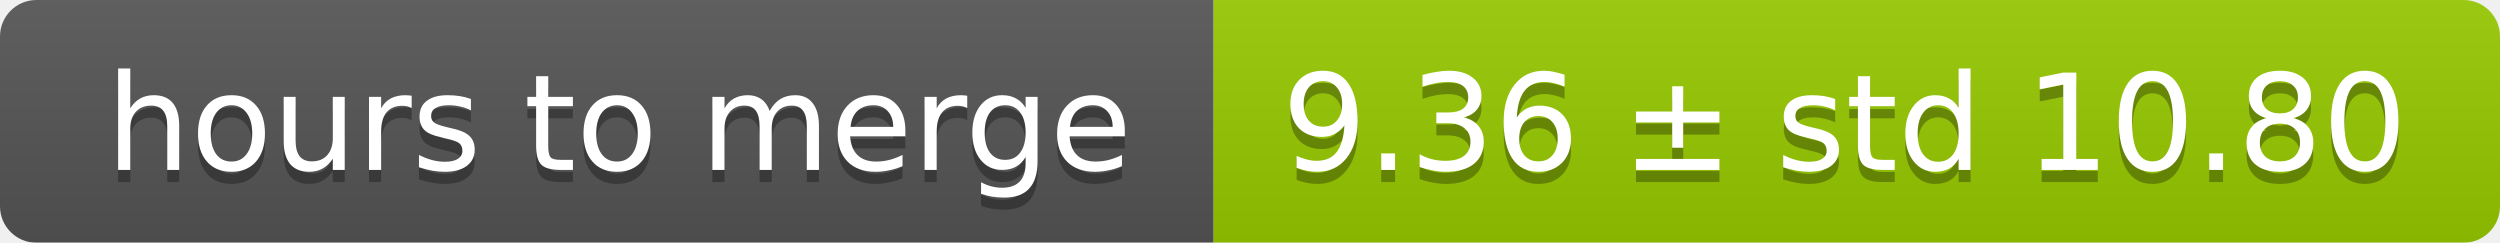
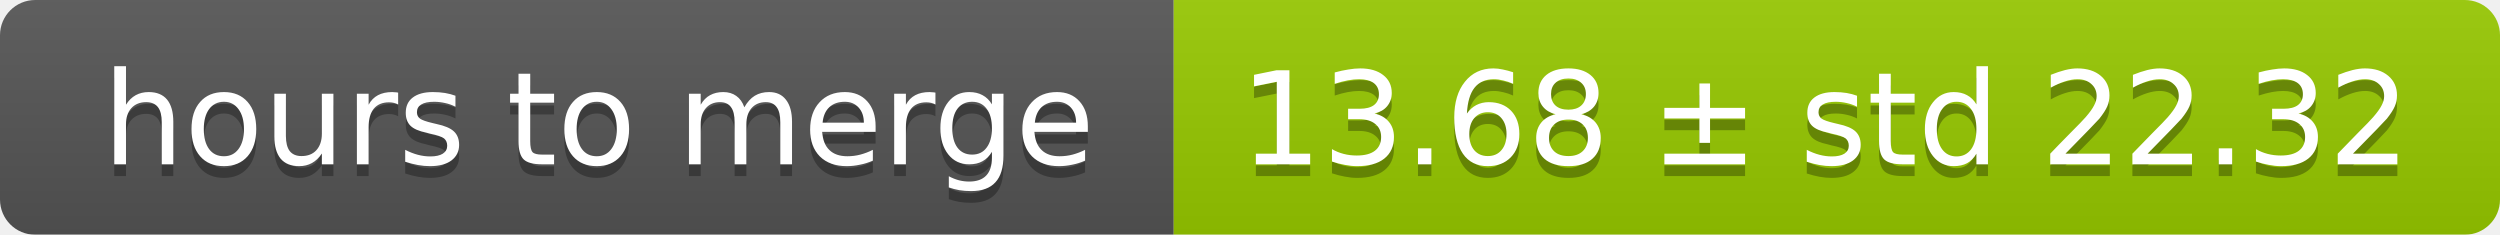
- <svg xmlns="http://www.w3.org/2000/svg" width="206" height="20">
+ <svg xmlns="http://www.w3.org/2000/svg" width="213" height="20">
  <linearGradient id="smooth" x2="0" y2="100%">
    <stop offset="0" stop-color="#bbb" stop-opacity=".1" />
    <stop offset="1" stop-opacity=".1" />
  </linearGradient>
  <mask id="round">
-     <rect width="206" height="20" rx="3" fill="#fff" />
+     <rect width="213" height="20" rx="3" fill="#fff" />
  </mask>
  <g mask="url(#round)">
    <rect width="100" height="20" fill="#555" />
-     <rect x="100" width="106" height="20" fill="#97ca00" />
-     <rect width="206" height="20" fill="url(#smooth)" />
+     <rect x="100" width="113" height="20" fill="#97ca00" />
+     <rect width="213" height="20" fill="url(#smooth)" />
  </g>
  <g fill="#fff" text-anchor="middle" font-family="DejaVu Sans,Verdana,Geneva,sans-serif" font-size="11">
    <text x="51" y="15" fill="#010101" fill-opacity=".3">hours to merge</text>
    <text x="51" y="14">hours to merge</text>
-     <text x="152" y="15" fill="#010101" fill-opacity=".3">9.36 ± std 10.80</text>
-     <text x="152" y="14">9.36 ± std 10.80</text>
+     <text x="155.5" y="15" fill="#010101" fill-opacity=".3">13.68 ± std 22.32</text>
+     <text x="155.5" y="14">13.68 ± std 22.32</text>
  </g>
</svg>
